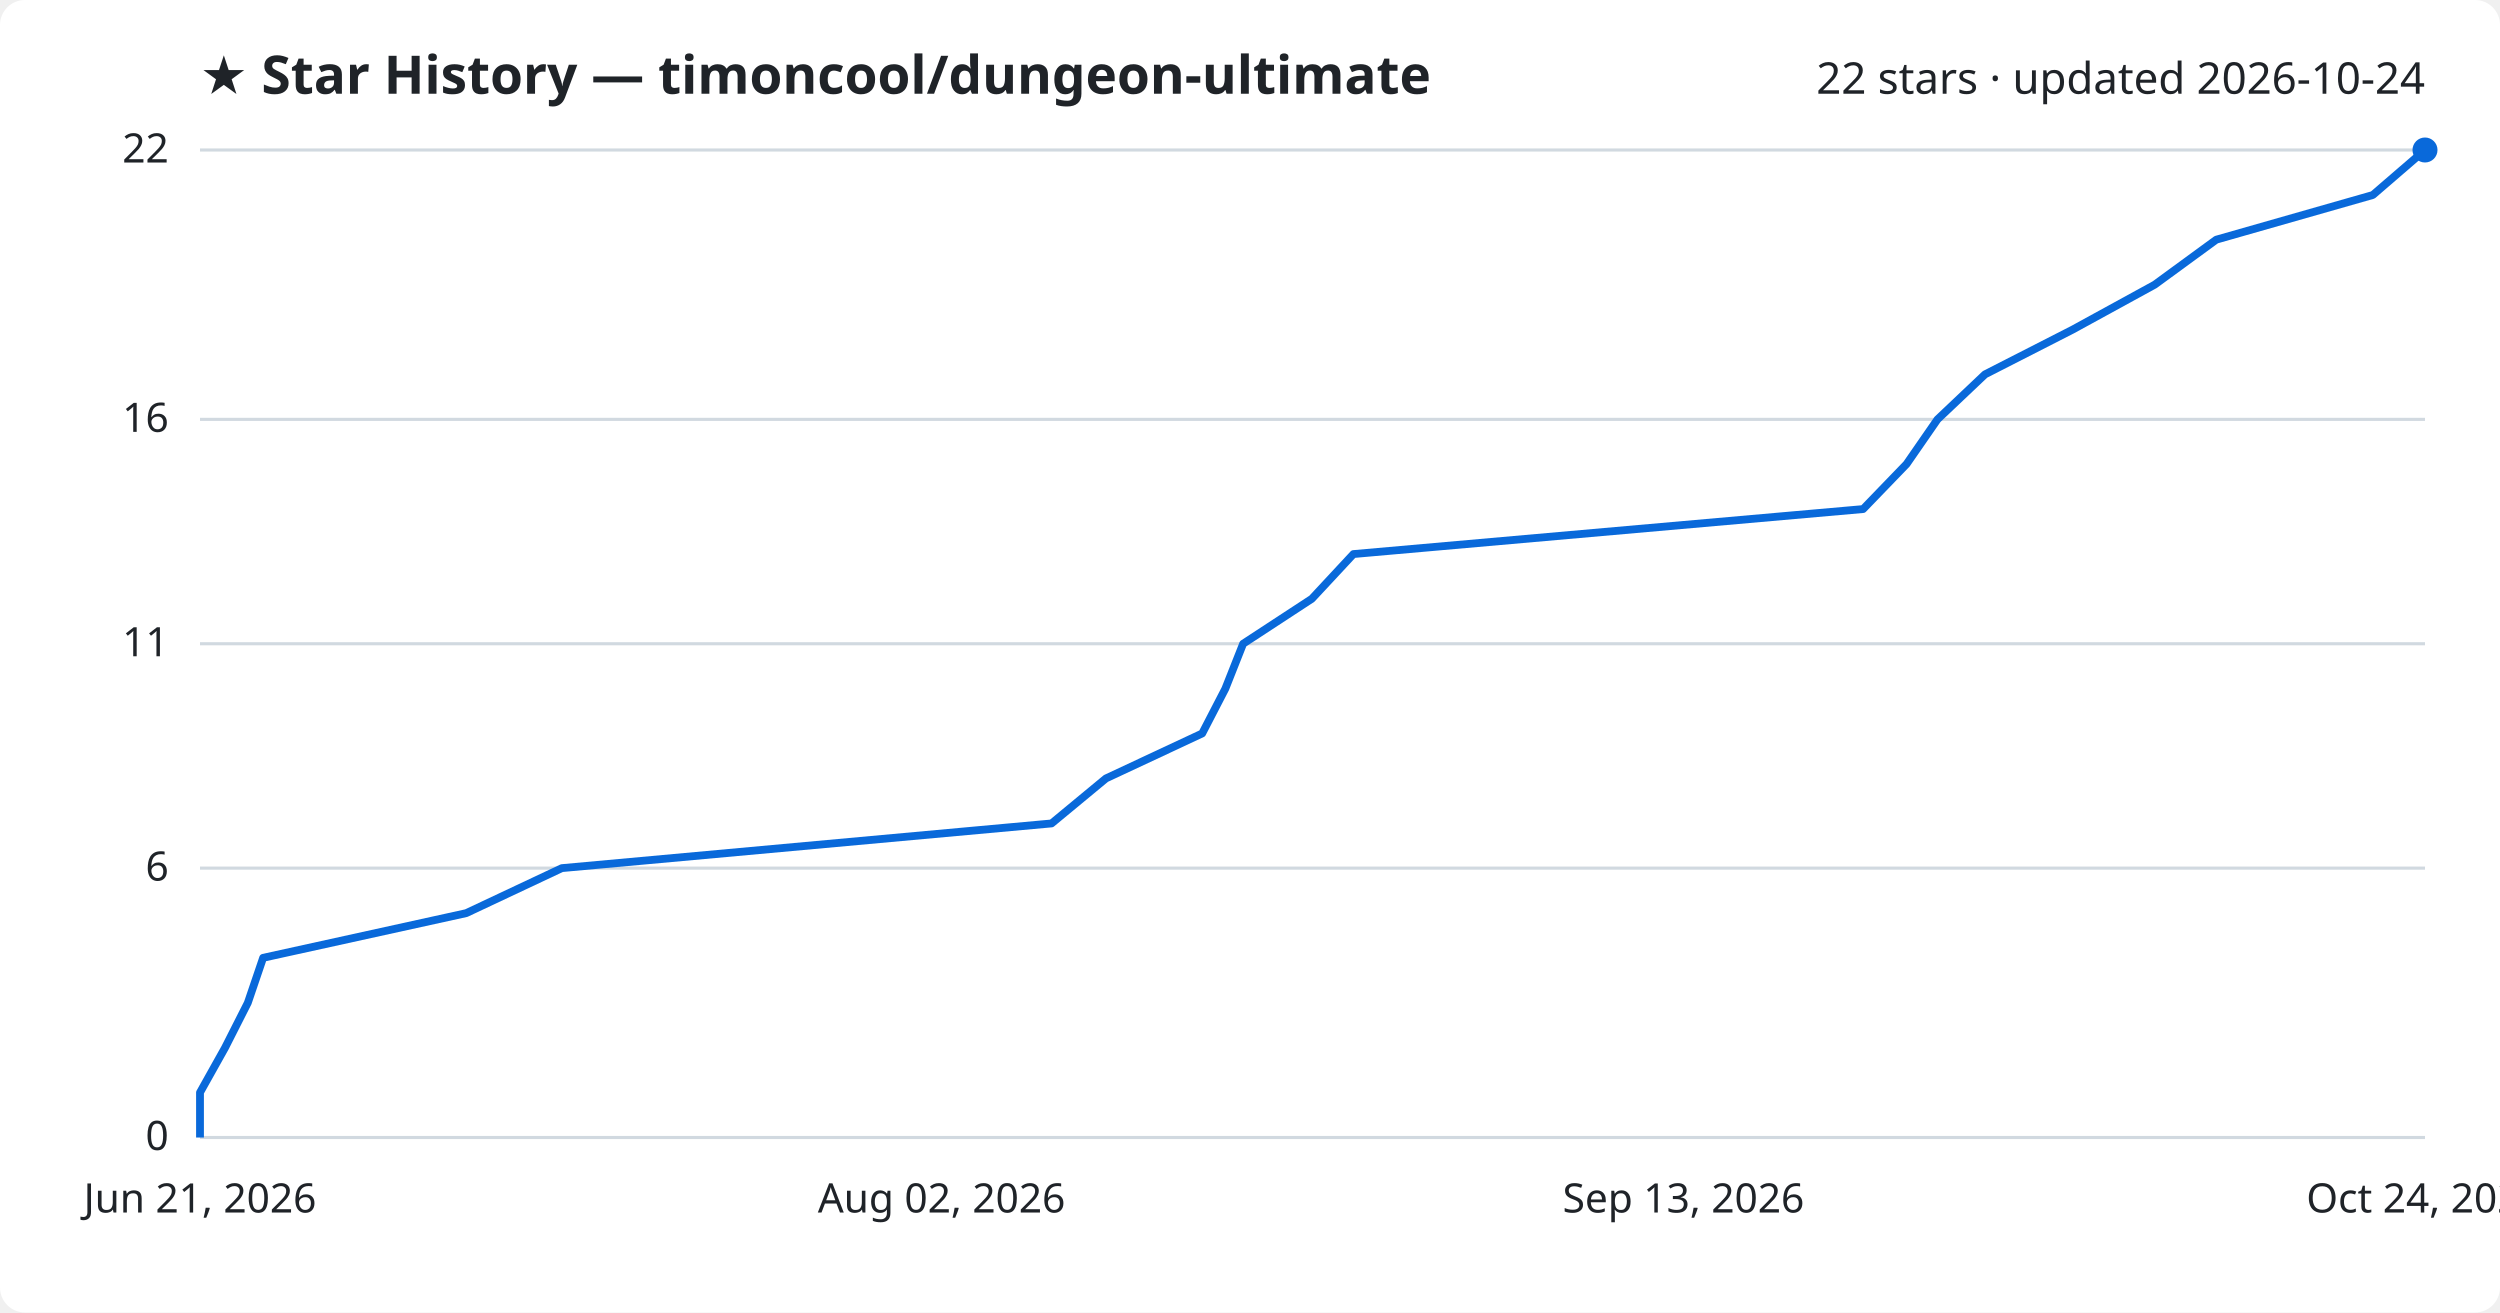
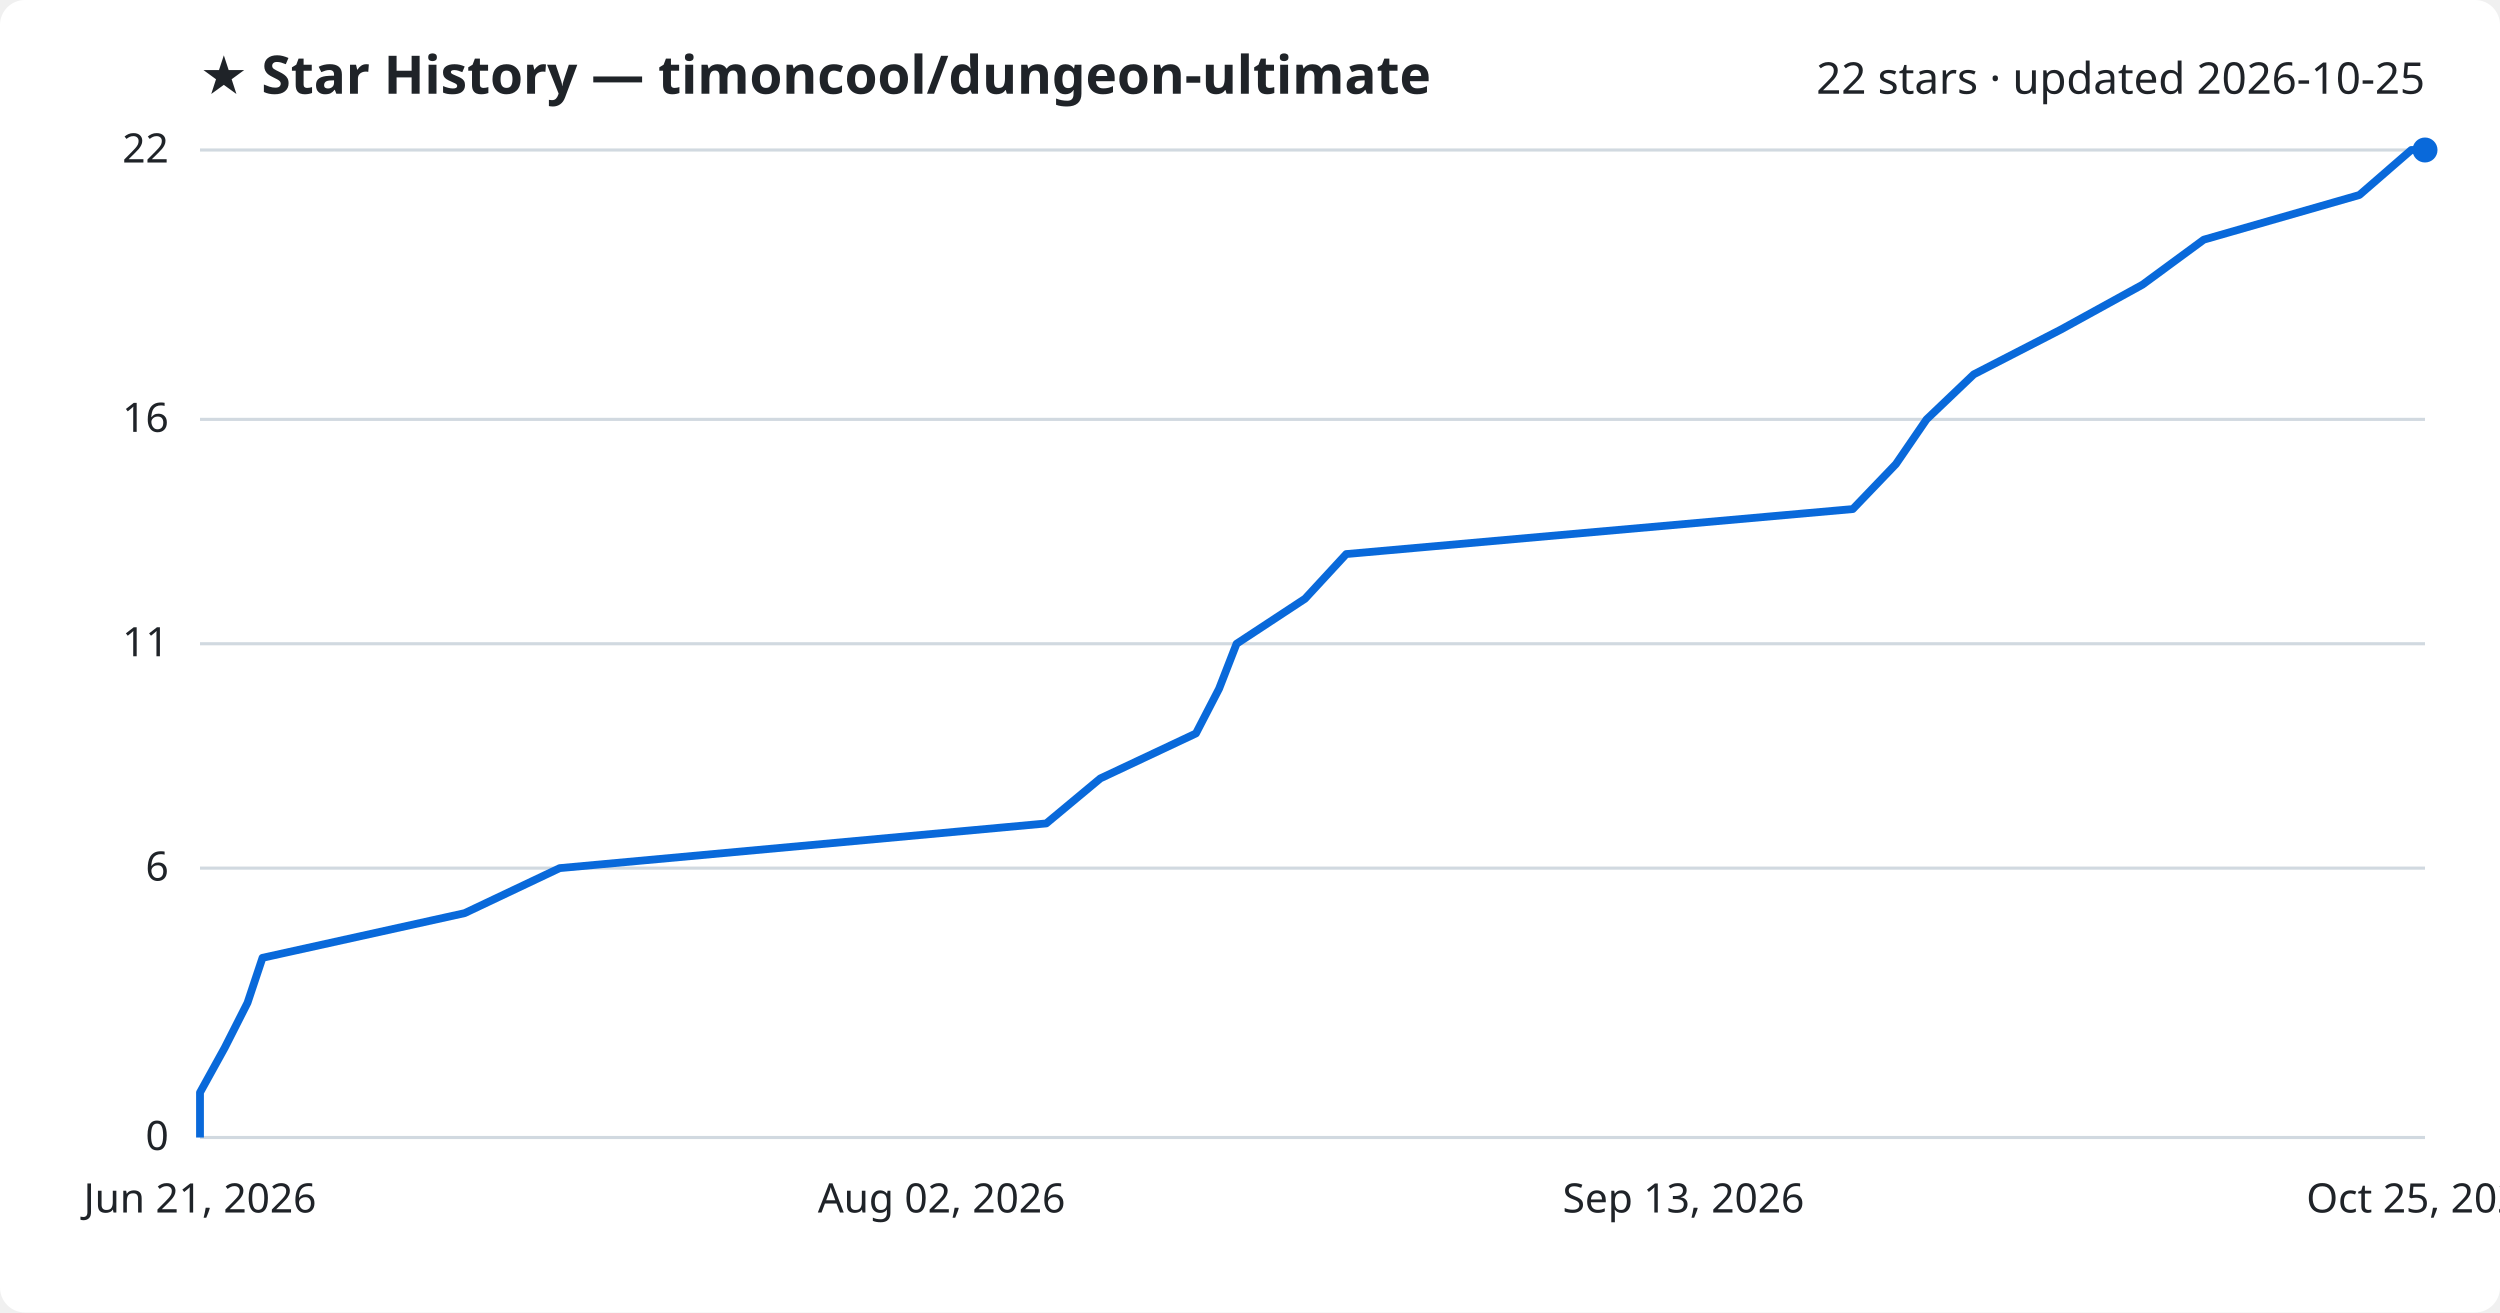
<svg xmlns="http://www.w3.org/2000/svg" viewBox="0 0 800 420" font-family="Segoe UI, sans-serif">
  <rect width="800" height="420" fill="#ffffff" rx="8" />
  <text x="64" y="30" fill="#1f2328" font-size="17" font-weight="700">★ Star History — timoncool/dungeon-ultimate</text>
-   <text x="776" y="30" fill="#1f2328" font-size="14" text-anchor="end">22 stars · updated 2026-10-24</text>
+   <text x="776" y="30" fill="#1f2328" font-size="14" text-anchor="end">22 stars · updated 2026-10-25</text>
  <line x1="64" y1="364.0" x2="776" y2="364.0" stroke="#d1d9e0" stroke-width="1" />
  <text x="54" y="368.0" fill="#1f2328" font-size="13" text-anchor="end">0</text>
  <line x1="64" y1="277.8" x2="776" y2="277.8" stroke="#d1d9e0" stroke-width="1" />
  <text x="54" y="281.8" fill="#1f2328" font-size="13" text-anchor="end">6</text>
  <line x1="64" y1="206.0" x2="776" y2="206.0" stroke="#d1d9e0" stroke-width="1" />
  <text x="54" y="210.0" fill="#1f2328" font-size="13" text-anchor="end">11</text>
  <line x1="64" y1="134.2" x2="776" y2="134.2" stroke="#d1d9e0" stroke-width="1" />
  <text x="54" y="138.2" fill="#1f2328" font-size="13" text-anchor="end">16</text>
  <line x1="64" y1="48.0" x2="776" y2="48.0" stroke="#d1d9e0" stroke-width="1" />
  <text x="54" y="52.0" fill="#1f2328" font-size="13" text-anchor="end">22</text>
-   <path d="M64.0,364.0 L64.0,349.6 L72.0,335.3 L79.3,320.9 L84.2,306.5 L149.2,292.2 L179.8,277.8 L336.5,263.5 L353.9,249.1 L384.7,234.7 L392.1,220.4 L397.8,206.0 L419.8,191.6 L433.1,177.3 L596.2,162.9 L610.1,148.5 L620.0,134.2 L635.2,119.8 L663.2,105.5 L689.5,91.1 L709.2,76.7 L759.3,62.4 L776.0,48.0 L776.0,48.0" fill="none" stroke="#0969da" stroke-width="2.5" stroke-linejoin="round" />
+   <path d="M64.0,364.0 L64.0,349.6 L71.9,335.3 L79.2,320.9 L84.0,306.5 L148.7,292.2 L179.1,277.8 L334.8,263.5 L352.1,249.1 L382.7,234.7 L390.1,220.4 L395.7,206.0 L417.6,191.6 L430.8,177.3 L592.9,162.9 L606.7,148.5 L616.5,134.2 L631.6,119.8 L659.4,105.5 L685.6,91.1 L705.2,76.7 L755.0,62.4 L771.6,48.0 L776.0,48.0" fill="none" stroke="#0969da" stroke-width="2.5" stroke-linejoin="round" />
  <circle cx="776.0" cy="48.0" r="4" fill="#0969da" />
  <text x="64.0" y="388" fill="#1f2328" font-size="13" text-anchor="middle">Jun 21, 2026</text>
  <text x="301.3" y="388" fill="#1f2328" font-size="13" text-anchor="middle">Aug 02, 2026</text>
  <text x="538.7" y="388" fill="#1f2328" font-size="13" text-anchor="middle">Sep 13, 2026</text>
-   <text x="776.0" y="388" fill="#1f2328" font-size="13" text-anchor="middle">Oct 24, 2026</text>
+   <text x="776.0" y="388" fill="#1f2328" font-size="13" text-anchor="middle">Oct 25, 2026</text>
</svg>
